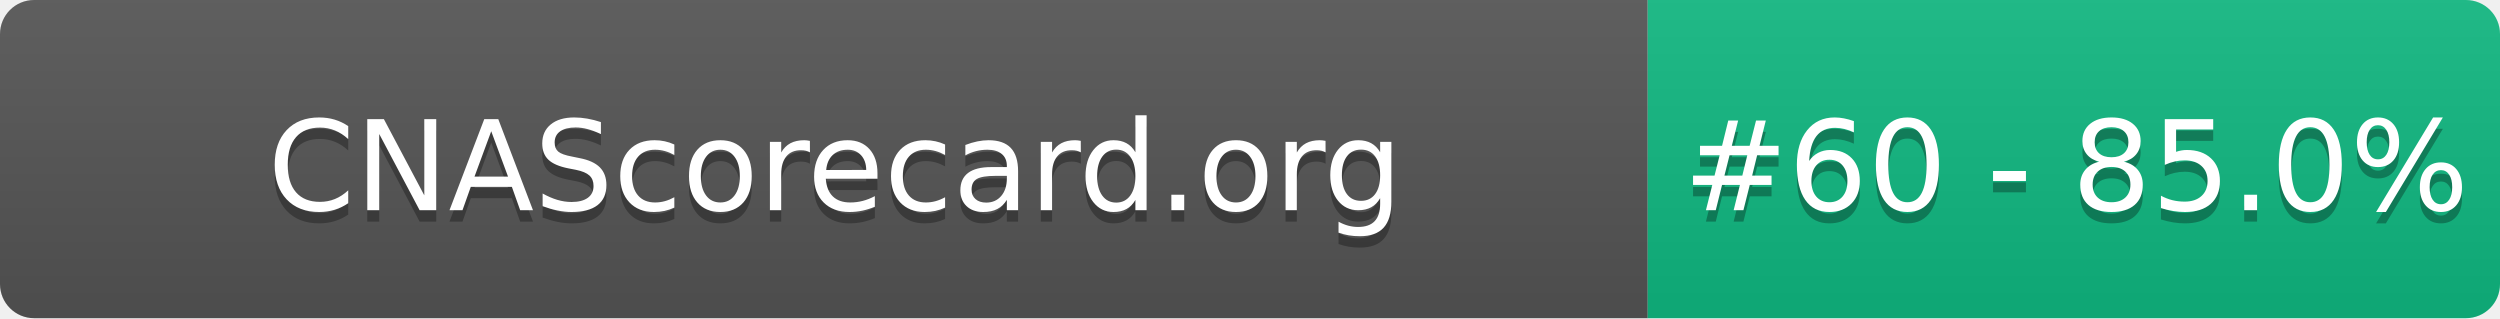
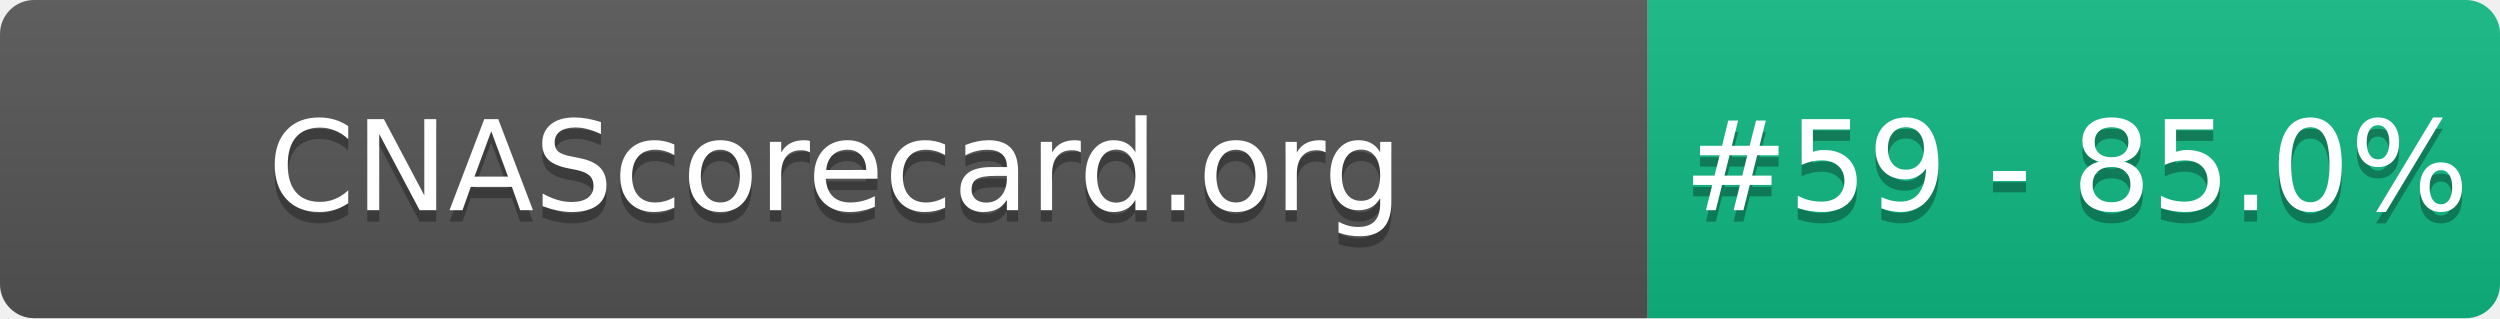
- <svg xmlns="http://www.w3.org/2000/svg" width="220" height="28" role="img" aria-label="CNAScorecard.org: #60 - 85.0%">
+ <svg xmlns="http://www.w3.org/2000/svg" width="220" height="28" role="img" aria-label="CNAScorecard.org: #59 - 85.0%">
  <linearGradient id="s" x2="0" y2="100%">
    <stop offset="0" stop-color="#bbb" stop-opacity=".1" />
    <stop offset="1" stop-opacity=".1" />
  </linearGradient>
  <clipPath id="r">
    <rect width="220" height="28" rx="3" fill="#fff" />
  </clipPath>
  <g clip-path="url(#r)">
    <rect width="145" height="28" fill="#555" />
    <rect x="145" width="75" height="28" fill="#10B981" />
    <rect width="220" height="28" fill="url(#s)" />
  </g>
  <g fill="#fff" text-anchor="middle" font-family="Verdana,Geneva,DejaVu Sans,sans-serif" text-rendering="geometricPrecision" font-size="110">
    <text aria-hidden="true" x="735" y="195" fill="#010101" fill-opacity=".3" transform="scale(.1)" textLength="1350">CNAScorecard.org</text>
    <text x="735" y="185" transform="scale(.1)" fill="#fff" textLength="1350">CNAScorecard.org</text>
-     <text aria-hidden="true" x="1827" y="195" fill="#010101" fill-opacity=".3" transform="scale(.1)" textLength="605">#60 - 85.0%</text>
-     <text x="1827" y="185" transform="scale(.1)" fill="#fff" textLength="605">#60 - 85.0%</text>
+     <text aria-hidden="true" x="1827" y="195" fill="#010101" fill-opacity=".3" transform="scale(.1)" textLength="605">#59 - 85.0%</text>
+     <text x="1827" y="185" transform="scale(.1)" fill="#fff" textLength="605">#59 - 85.0%</text>
  </g>
</svg>
